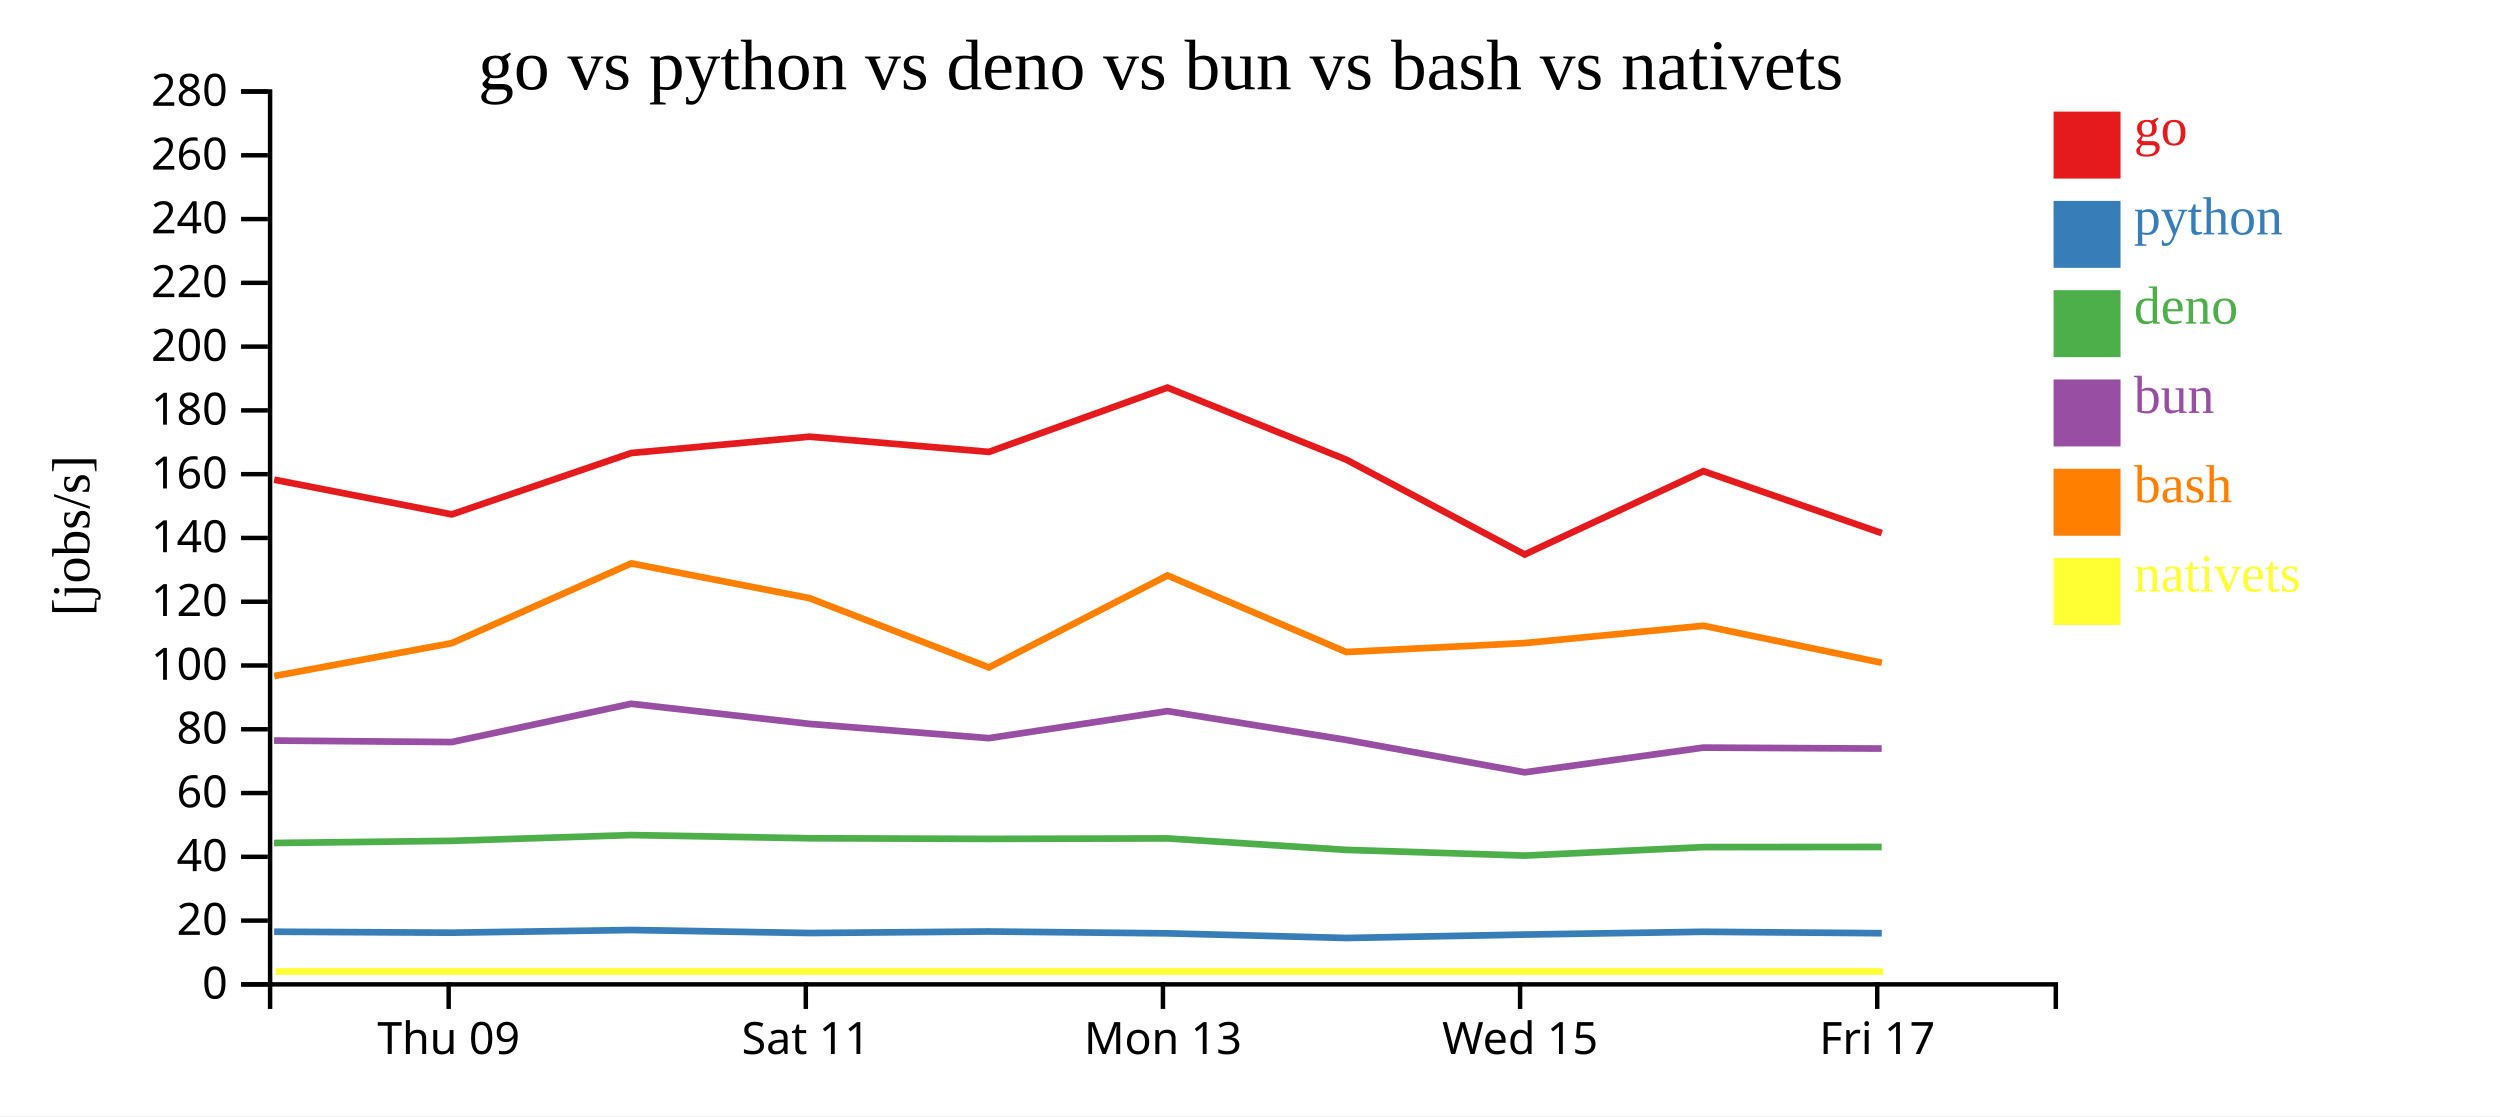
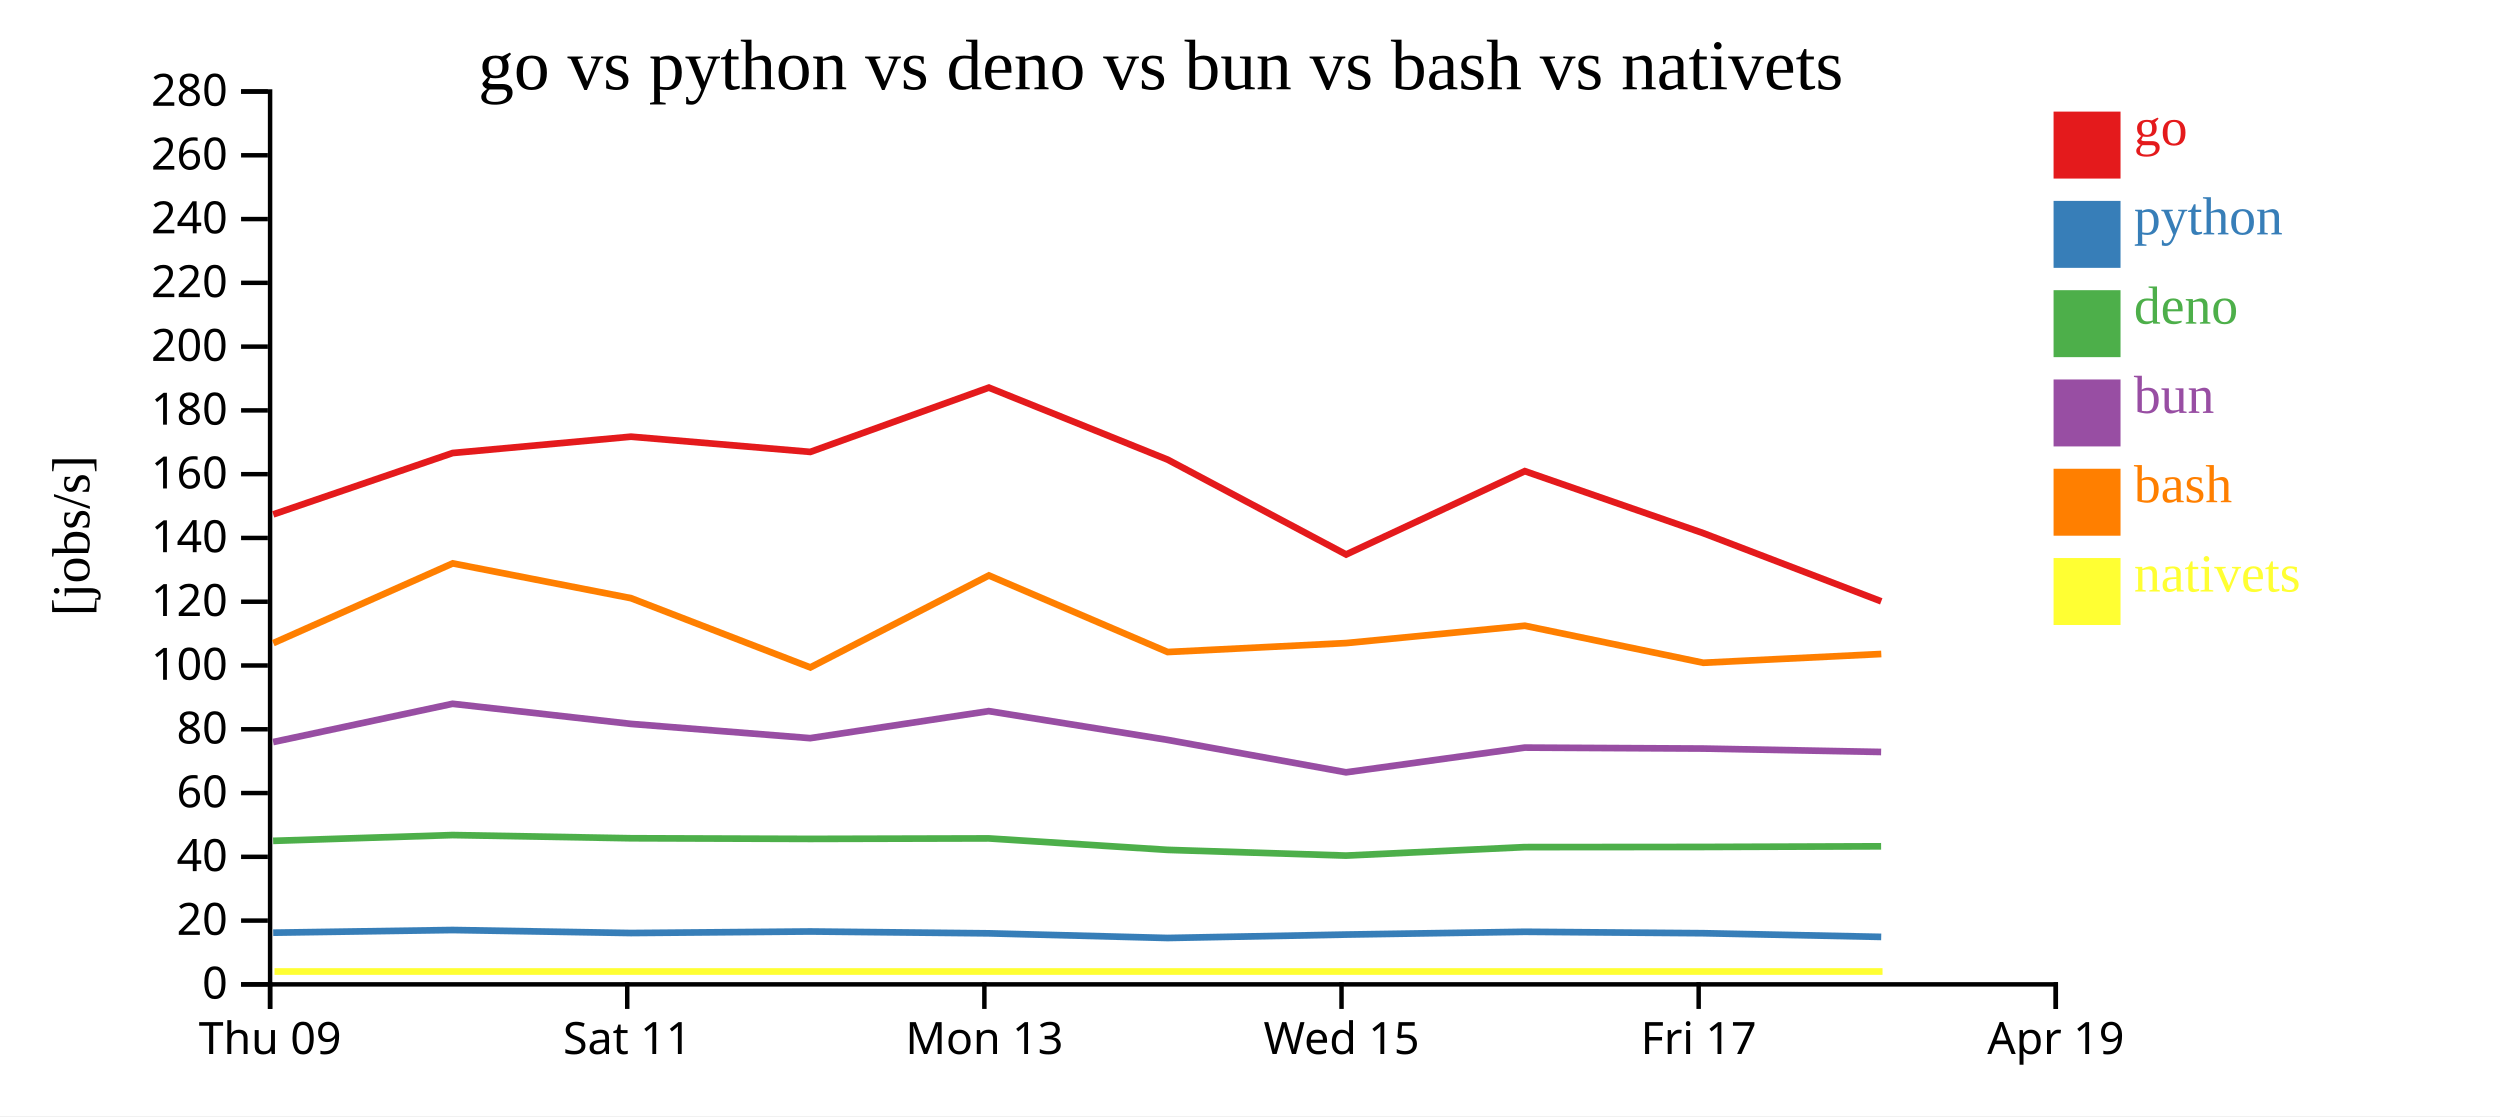
<svg xmlns="http://www.w3.org/2000/svg" width="560" height="250">
  <rect width="100%" height="100%" fill="white" />
  <g transform="translate(60,20)">
    <g transform="translate(0,200)" fill="none" font-size="10" font-family="sans-serif" text-anchor="middle">
      <path class="domain" stroke="currentColor" d="M0.5,6V0.5H400.5V6" />
-       <g class="tick" opacity="1" transform="translate(40.5,0)">
+       <g class="tick" opacity="1" transform="translate(0.5,0)">
        <line stroke="currentColor" y2="6" />
        <text fill="currentColor" y="9" dy="0.71em">Thu 09</text>
      </g>
-       <g class="tick" opacity="1" transform="translate(120.5,0)">
+       <g class="tick" opacity="1" transform="translate(80.5,0)">
        <line stroke="currentColor" y2="6" />
        <text fill="currentColor" y="9" dy="0.71em">Sat 11</text>
      </g>
-       <g class="tick" opacity="1" transform="translate(200.5,0)">
+       <g class="tick" opacity="1" transform="translate(160.5,0)">
        <line stroke="currentColor" y2="6" />
        <text fill="currentColor" y="9" dy="0.71em">Mon 13</text>
      </g>
-       <g class="tick" opacity="1" transform="translate(280.5,0)">
+       <g class="tick" opacity="1" transform="translate(240.5,0)">
        <line stroke="currentColor" y2="6" />
        <text fill="currentColor" y="9" dy="0.71em">Wed 15</text>
      </g>
-       <g class="tick" opacity="1" transform="translate(360.5,0)">
+       <g class="tick" opacity="1" transform="translate(320.5,0)">
        <line stroke="currentColor" y2="6" />
        <text fill="currentColor" y="9" dy="0.71em">Fri 17</text>
+       </g>
+       <g class="tick" opacity="1" transform="translate(400.5,0)">
+         <line stroke="currentColor" y2="6" />
+         <text fill="currentColor" y="9" dy="0.71em">Apr 19</text>
      </g>
    </g>
    <g fill="none" font-size="10" font-family="sans-serif" text-anchor="end">
      <path class="domain" stroke="currentColor" d="M-6,200.5H0.5V0.5H-6" />
      <g class="tick" opacity="1" transform="translate(0,200.5)">
        <line stroke="currentColor" x2="-6" />
        <text fill="currentColor" x="-9" dy="0.32em">0</text>
      </g>
      <g class="tick" opacity="1" transform="translate(0,186.2143)">
        <line stroke="currentColor" x2="-6" />
        <text fill="currentColor" x="-9" dy="0.32em">20</text>
      </g>
      <g class="tick" opacity="1" transform="translate(0,171.9286)">
        <line stroke="currentColor" x2="-6" />
        <text fill="currentColor" x="-9" dy="0.32em">40</text>
      </g>
      <g class="tick" opacity="1" transform="translate(0,157.6429)">
        <line stroke="currentColor" x2="-6" />
        <text fill="currentColor" x="-9" dy="0.32em">60</text>
      </g>
      <g class="tick" opacity="1" transform="translate(0,143.3571)">
        <line stroke="currentColor" x2="-6" />
        <text fill="currentColor" x="-9" dy="0.32em">80</text>
      </g>
      <g class="tick" opacity="1" transform="translate(0,129.0714)">
        <line stroke="currentColor" x2="-6" />
        <text fill="currentColor" x="-9" dy="0.32em">100</text>
      </g>
      <g class="tick" opacity="1" transform="translate(0,114.7857)">
        <line stroke="currentColor" x2="-6" />
        <text fill="currentColor" x="-9" dy="0.32em">120</text>
      </g>
      <g class="tick" opacity="1" transform="translate(0,100.5)">
        <line stroke="currentColor" x2="-6" />
        <text fill="currentColor" x="-9" dy="0.32em">140</text>
      </g>
      <g class="tick" opacity="1" transform="translate(0,86.21429)">
        <line stroke="currentColor" x2="-6" />
        <text fill="currentColor" x="-9" dy="0.32em">160</text>
      </g>
      <g class="tick" opacity="1" transform="translate(0,71.92857)">
        <line stroke="currentColor" x2="-6" />
        <text fill="currentColor" x="-9" dy="0.32em">180</text>
      </g>
      <g class="tick" opacity="1" transform="translate(0,57.64286)">
        <line stroke="currentColor" x2="-6" />
        <text fill="currentColor" x="-9" dy="0.32em">200</text>
      </g>
      <g class="tick" opacity="1" transform="translate(0,43.35714)">
        <line stroke="currentColor" x2="-6" />
        <text fill="currentColor" x="-9" dy="0.32em">220</text>
      </g>
      <g class="tick" opacity="1" transform="translate(0,29.07143)">
        <line stroke="currentColor" x2="-6" />
        <text fill="currentColor" x="-9" dy="0.32em">240</text>
      </g>
      <g class="tick" opacity="1" transform="translate(0,14.78571)">
        <line stroke="currentColor" x2="-6" />
        <text fill="currentColor" x="-9" dy="0.32em">260</text>
      </g>
      <g class="tick" opacity="1" transform="translate(0,0.5)">
        <line stroke="currentColor" x2="-6" />
        <text fill="currentColor" x="-9" dy="0.32em">280</text>
      </g>
    </g>
    <text text-anchor="middle" style="font-size: 12px" transform="rotate(-90)" y="-40" x="-100">[jobs/s]</text>
    <text text-anchor="middle" style="font-size: 16px" y="0" x="200">go vs python vs deno vs bun vs bash vs nativets</text>
-     <path class="line" fill="none" stroke="#e41a1c" stroke-width="1.5" d="M1.413,87.452L41.203,95.228L81.393,81.476L121.344,77.816L161.503,81.23L201.502,66.825L241.54,82.952L281.533,104.206L321.557,85.54L361.52,99.425" />
-     <path class="line" fill="none" stroke="#377eb8" stroke-width="1.5" d="M1.406,188.707L41.196,188.923L81.386,188.324L121.338,188.998L161.497,188.654L201.497,189.069L241.533,190.109L281.526,189.344L321.551,188.721L361.512,189.041" />
-     <path class="line" fill="none" stroke="#4daf4a" stroke-width="1.5" d="M1.387,168.83L41.177,168.352L81.369,167.056L121.319,167.77L161.478,167.912L201.478,167.805L241.513,170.371L281.506,171.655L321.532,169.754L361.493,169.718" />
-     <path class="line" fill="none" stroke="#984ea3" stroke-width="1.5" d="M1.391,145.887L41.181,146.222L81.372,137.65L121.323,142.154L161.482,145.349L201.481,139.292L241.516,145.731L281.51,153.001L321.536,147.464L361.497,147.679" />
-     <path class="line" fill="none" stroke="#ff7f00" stroke-width="1.5" d="M1.423,131.437L41.213,124.061L81.4,106.2L121.353,113.998L161.513,129.505L201.51,108.904L241.55,126.054L281.543,124.049L321.566,120.165L361.53,128.461" />
-     <path class="line" fill="none" stroke="#ffff33" stroke-width="1.5" d="M1.701,197.619L41.491,197.619L81.678,197.619L121.631,197.619L161.792,197.619L201.788,197.619L241.828,197.619L281.821,197.619L321.844,197.619L361.808,197.619" />
+     <path class="line" fill="none" stroke="#e41a1c" stroke-width="1.5" d="M1.203,95.228L41.393,81.476L81.344,77.816L121.503,81.23L161.502,66.825L201.54,82.952L241.533,104.206L281.557,85.54L321.52,99.425L361.399,114.702" />
+     <path class="line" fill="none" stroke="#377eb8" stroke-width="1.5" d="M1.196,188.923L41.386,188.324L81.338,188.998L121.497,188.654L161.497,189.069L201.533,190.109L241.526,189.344L281.551,188.721L321.512,189.041L361.39,189.866" />
+     <path class="line" fill="none" stroke="#4daf4a" stroke-width="1.5" d="M1.177,168.352L41.369,167.056L81.319,167.77L121.478,167.912L161.478,167.805L201.513,170.371L241.506,171.655L281.532,169.754L321.493,169.718L361.369,169.574" />
+     <path class="line" fill="none" stroke="#984ea3" stroke-width="1.5" d="M1.181,146.222L41.372,137.65L81.323,142.154L121.482,145.349L161.481,139.292L201.516,145.731L241.51,153.001L281.536,147.464L321.497,147.679L361.373,148.442" />
+     <path class="line" fill="none" stroke="#ff7f00" stroke-width="1.5" d="M1.213,124.061L41.4,106.2L81.353,113.998L121.513,129.505L161.51,108.904L201.55,126.054L241.543,124.049L281.566,120.165L321.53,128.461L361.409,126.495" />
+     <path class="line" fill="none" stroke="#ffff33" stroke-width="1.5" d="M1.491,197.619L41.678,197.619L81.631,197.619L121.792,197.619L161.788,197.619L201.828,197.619L241.821,197.619L281.844,197.619L321.808,197.619L361.687,197.619" />
    <rect class="dot" x="400" y="5" width="15" height="15" style="fill: #e41a1c;" />
    <rect class="dot" x="400" y="25" width="15" height="15" style="fill: #377eb8;" />
    <rect class="dot" x="400" y="45" width="15" height="15" style="fill: #4daf4a;" />
    <rect class="dot" x="400" y="65" width="15" height="15" style="fill: #984ea3;" />
    <rect class="dot" x="400" y="85" width="15" height="15" style="fill: #ff7f00;" />
    <rect class="dot" x="400" y="105" width="15" height="15" style="fill: #ffff33;" />
    <text class="label" x="418" y="12.5" style="fill: #e41a1c; alignment-baseline: middle;" text-anchor="left">go</text>
    <text class="label" x="418" y="32.5" style="fill: #377eb8; alignment-baseline: middle;" text-anchor="left">python</text>
    <text class="label" x="418" y="52.5" style="fill: #4daf4a; alignment-baseline: middle;" text-anchor="left">deno</text>
    <text class="label" x="418" y="72.5" style="fill: #984ea3; alignment-baseline: middle;" text-anchor="left">bun</text>
    <text class="label" x="418" y="92.5" style="fill: #ff7f00; alignment-baseline: middle;" text-anchor="left">bash</text>
    <text class="label" x="418" y="112.5" style="fill: #ffff33; alignment-baseline: middle;" text-anchor="left">nativets</text>
  </g>
</svg>
